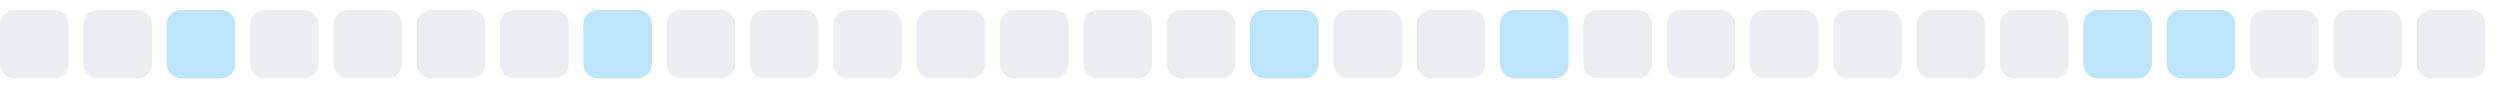
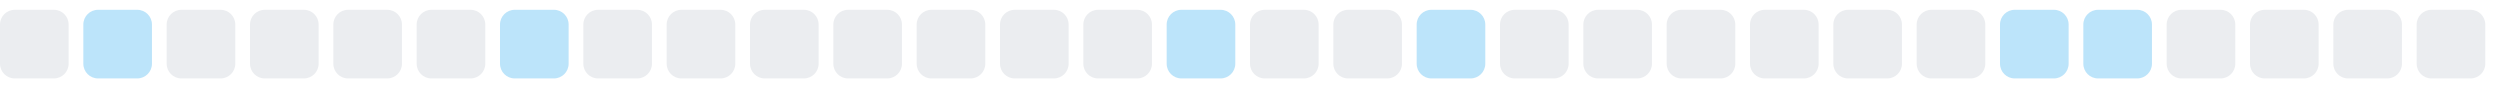
<svg xmlns="http://www.w3.org/2000/svg" width="255" height="9">
  <style>
        .level0 { fill: #ebedf0; }
        .level1 { fill: #bce4fa; }
        .level2 { fill: #75c7f7; }
        .level3 { fill: #30a9f2; }
        .level4 { fill: #008ee6; }
        @media (prefers-color-scheme: dark) {
          .level0 { fill: #161b22; }
          .level1 { fill: #0b3b5c; }
          .level2 { fill: #0a6299; }
          .level3 { fill: #008ee6; }
          .level4 { fill: #5bc4ff; }
        }
      </style>
  <rect x="0.0" y="1" width="7" height="7" rx="1.5" ry="1.5" class="level0" />
-   <rect x="8.5" y="1" width="7" height="7" rx="1.5" ry="1.5" class="level0" />
-   <rect x="17.0" y="1" width="7" height="7" rx="1.5" ry="1.5" class="level1" />
+   <rect x="8.5" y="1" width="7" height="7" rx="1.5" ry="1.5" class="level1" />
+   <rect x="17.0" y="1" width="7" height="7" rx="1.5" ry="1.5" class="level0" />
  <rect x="25.5" y="1" width="7" height="7" rx="1.5" ry="1.5" class="level0" />
  <rect x="34.0" y="1" width="7" height="7" rx="1.5" ry="1.5" class="level0" />
  <rect x="42.5" y="1" width="7" height="7" rx="1.5" ry="1.5" class="level0" />
-   <rect x="51.0" y="1" width="7" height="7" rx="1.5" ry="1.5" class="level0" />
-   <rect x="59.5" y="1" width="7" height="7" rx="1.5" ry="1.5" class="level1" />
+   <rect x="51.0" y="1" width="7" height="7" rx="1.5" ry="1.5" class="level1" />
+   <rect x="59.5" y="1" width="7" height="7" rx="1.5" ry="1.5" class="level0" />
  <rect x="68.0" y="1" width="7" height="7" rx="1.5" ry="1.5" class="level0" />
  <rect x="76.5" y="1" width="7" height="7" rx="1.5" ry="1.5" class="level0" />
  <rect x="85.0" y="1" width="7" height="7" rx="1.5" ry="1.5" class="level0" />
  <rect x="93.5" y="1" width="7" height="7" rx="1.5" ry="1.5" class="level0" />
  <rect x="102.0" y="1" width="7" height="7" rx="1.5" ry="1.5" class="level0" />
  <rect x="110.5" y="1" width="7" height="7" rx="1.5" ry="1.5" class="level0" />
-   <rect x="119.0" y="1" width="7" height="7" rx="1.5" ry="1.5" class="level0" />
-   <rect x="127.5" y="1" width="7" height="7" rx="1.5" ry="1.5" class="level1" />
+   <rect x="119.0" y="1" width="7" height="7" rx="1.5" ry="1.5" class="level1" />
+   <rect x="127.5" y="1" width="7" height="7" rx="1.5" ry="1.5" class="level0" />
  <rect x="136.0" y="1" width="7" height="7" rx="1.5" ry="1.5" class="level0" />
-   <rect x="144.5" y="1" width="7" height="7" rx="1.5" ry="1.5" class="level0" />
-   <rect x="153.0" y="1" width="7" height="7" rx="1.5" ry="1.5" class="level1" />
+   <rect x="144.5" y="1" width="7" height="7" rx="1.5" ry="1.5" class="level1" />
+   <rect x="153.0" y="1" width="7" height="7" rx="1.5" ry="1.5" class="level0" />
  <rect x="161.5" y="1" width="7" height="7" rx="1.5" ry="1.5" class="level0" />
  <rect x="170.0" y="1" width="7" height="7" rx="1.5" ry="1.5" class="level0" />
  <rect x="178.5" y="1" width="7" height="7" rx="1.5" ry="1.5" class="level0" />
  <rect x="187.0" y="1" width="7" height="7" rx="1.5" ry="1.5" class="level0" />
  <rect x="195.5" y="1" width="7" height="7" rx="1.5" ry="1.5" class="level0" />
-   <rect x="204.0" y="1" width="7" height="7" rx="1.5" ry="1.5" class="level0" />
+   <rect x="204.0" y="1" width="7" height="7" rx="1.5" ry="1.5" class="level1" />
  <rect x="212.5" y="1" width="7" height="7" rx="1.5" ry="1.5" class="level1" />
-   <rect x="221.0" y="1" width="7" height="7" rx="1.5" ry="1.5" class="level1" />
+   <rect x="221.0" y="1" width="7" height="7" rx="1.5" ry="1.5" class="level0" />
  <rect x="229.5" y="1" width="7" height="7" rx="1.5" ry="1.5" class="level0" />
  <rect x="238.0" y="1" width="7" height="7" rx="1.5" ry="1.5" class="level0" />
  <rect x="246.5" y="1" width="7" height="7" rx="1.5" ry="1.5" class="level0" />
</svg>
